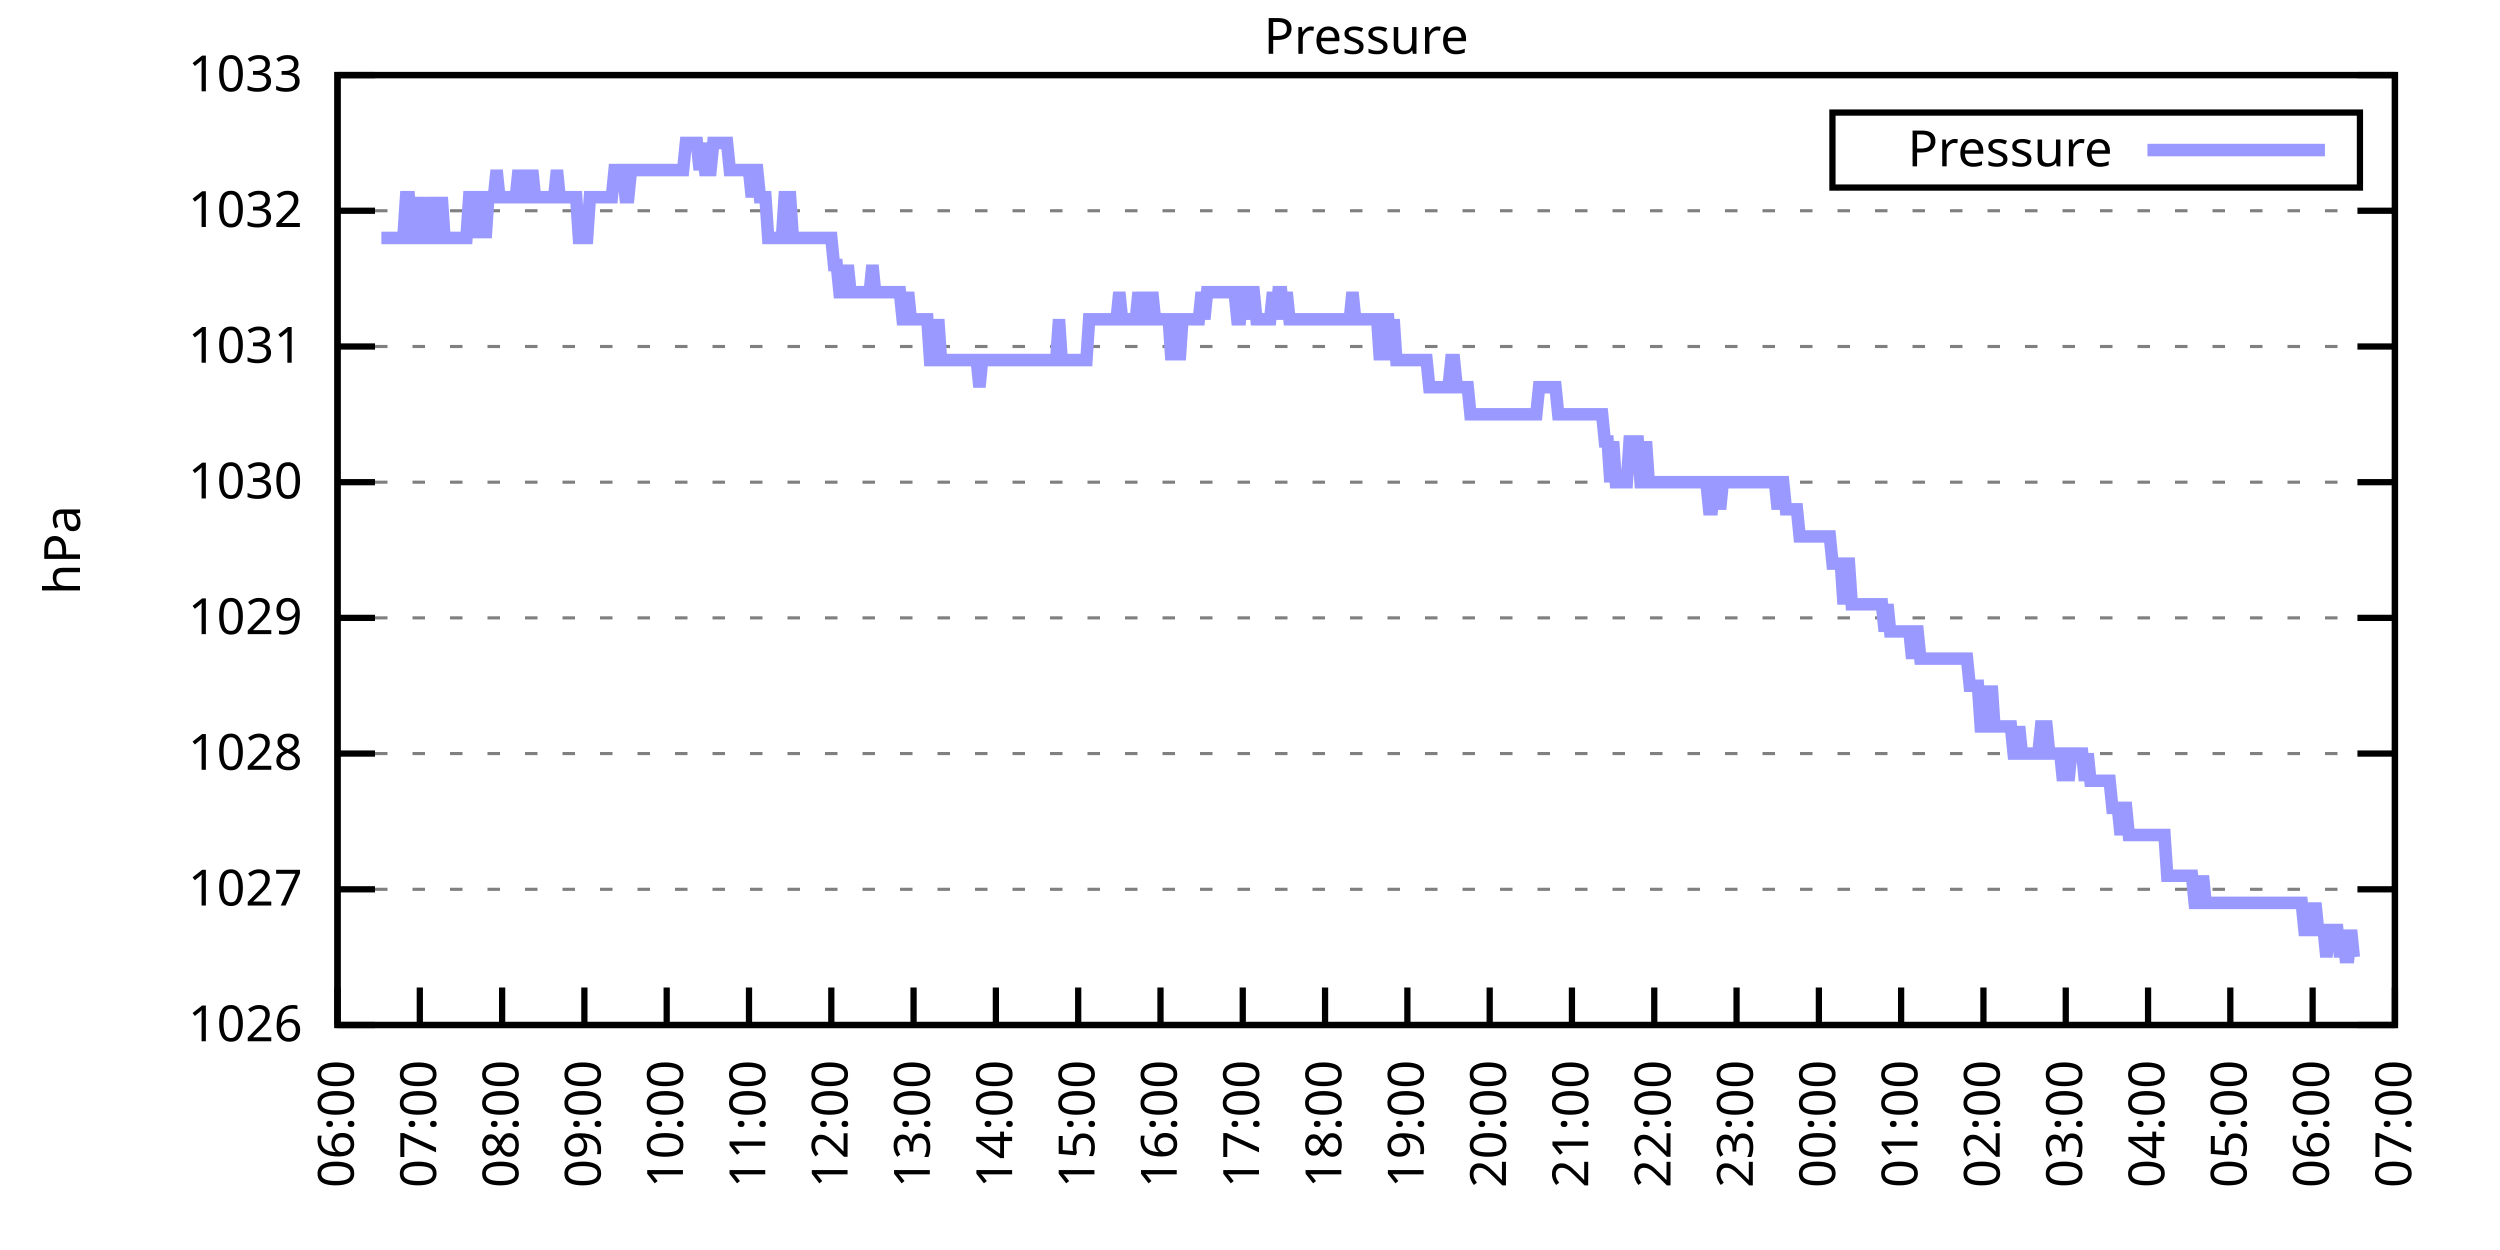
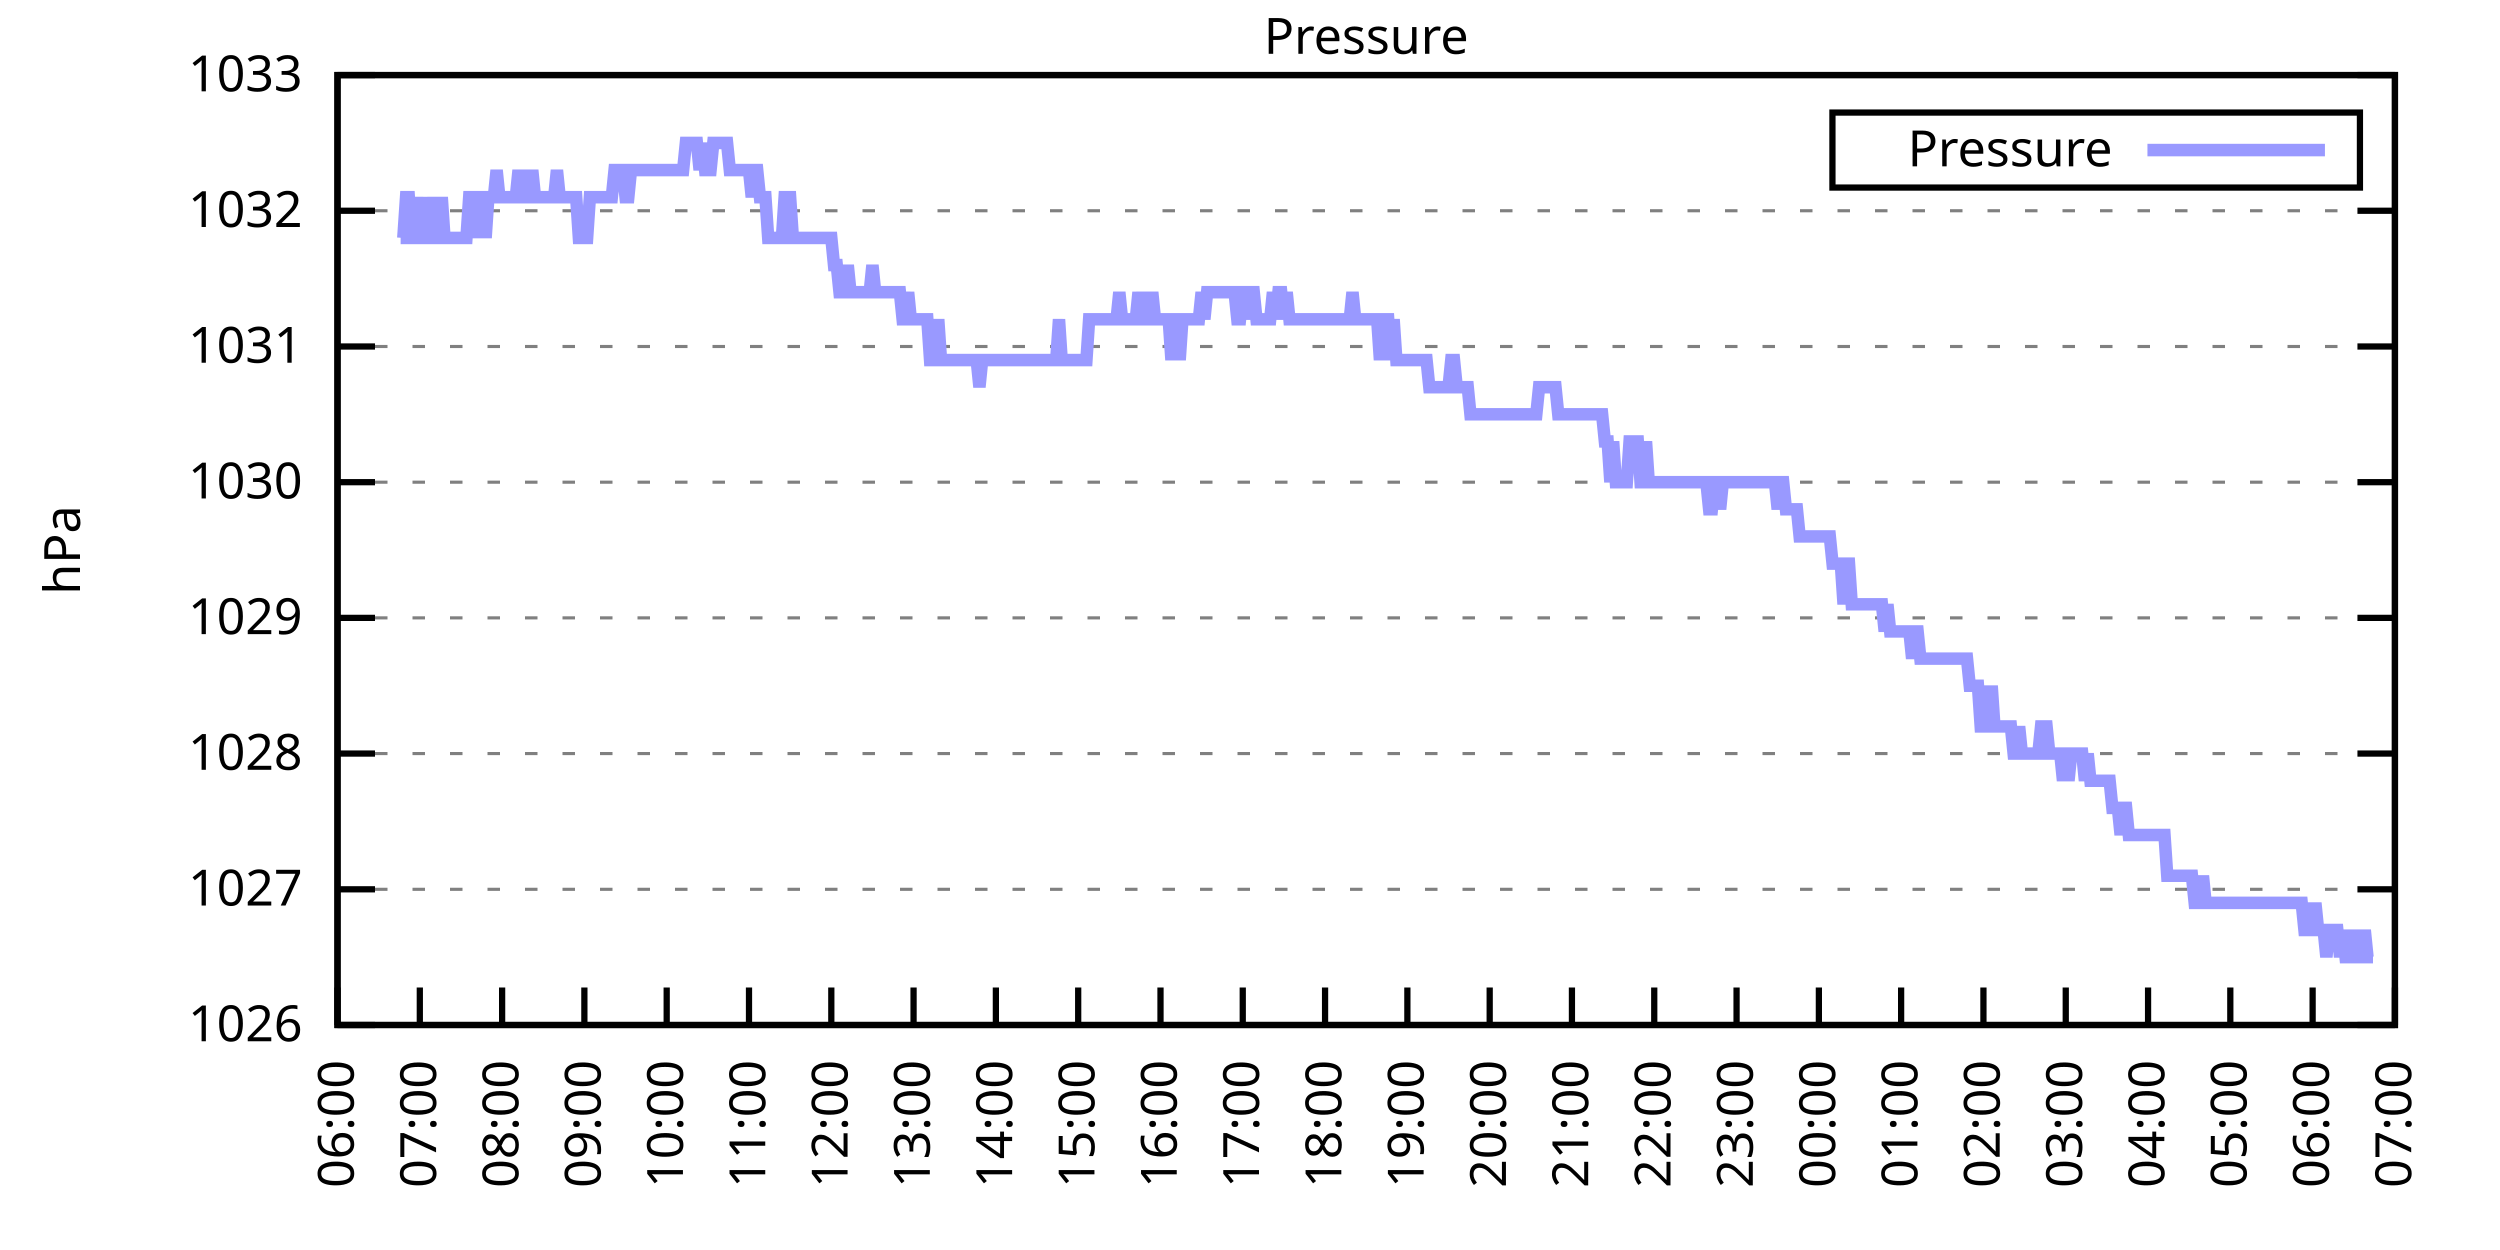
<svg xmlns="http://www.w3.org/2000/svg" xmlns:xlink="http://www.w3.org/1999/xlink" width="400" height="200" viewBox="0 0 400 200">
  <g id="gnuplot_canvas">
    <rect x="0" y="0" width="400" height="200" fill="none" />
    <defs>
      <circle id="gpDot" r="0.5" stroke-width="0.5" stroke="currentColor" />
      <path id="gpPt0" stroke-width="0.333" stroke="currentColor" d="M-1,0 h2 M0,-1 v2" />
      <path id="gpPt1" stroke-width="0.333" stroke="currentColor" d="M-1,-1 L1,1 M1,-1 L-1,1" />
      <path id="gpPt2" stroke-width="0.333" stroke="currentColor" d="M-1,0 L1,0 M0,-1 L0,1 M-1,-1 L1,1 M-1,1 L1,-1" />
      <rect id="gpPt3" stroke-width="0.333" stroke="currentColor" x="-1" y="-1" width="2" height="2" />
      <rect id="gpPt4" stroke-width="0.333" stroke="currentColor" fill="currentColor" x="-1" y="-1" width="2" height="2" />
      <circle id="gpPt5" stroke-width="0.333" stroke="currentColor" cx="0" cy="0" r="1" />
      <use xlink:href="#gpPt5" id="gpPt6" fill="currentColor" stroke="none" />
      <path id="gpPt7" stroke-width="0.333" stroke="currentColor" d="M0,-1.33 L-1.33,0.67 L1.33,0.67 z" />
      <use xlink:href="#gpPt7" id="gpPt8" fill="currentColor" stroke="none" />
      <use xlink:href="#gpPt7" id="gpPt9" stroke="currentColor" transform="rotate(180)" />
      <use xlink:href="#gpPt9" id="gpPt10" fill="currentColor" stroke="none" />
      <use xlink:href="#gpPt3" id="gpPt11" stroke="currentColor" transform="rotate(45)" />
      <use xlink:href="#gpPt11" id="gpPt12" fill="currentColor" stroke="none" />
      <path id="gpPt13" stroke-width="0.333" stroke="currentColor" d="M0,1.330 L1.265,0.411 L0.782,-1.067 L-0.782,-1.076 L-1.265,0.411 z" />
      <use xlink:href="#gpPt13" id="gpPt14" fill="currentColor" stroke="none" />
      <filter id="textbox" filterUnits="objectBoundingBox" x="0" y="0" height="1" width="1">
        <feFlood flood-color="white" flood-opacity="1" result="bgnd" />
        <feComposite in="SourceGraphic" in2="bgnd" operator="atop" />
      </filter>
      <filter id="greybox" filterUnits="objectBoundingBox" x="0" y="0" height="1" width="1">
        <feFlood flood-color="lightgrey" flood-opacity="1" result="grey" />
        <feComposite in="SourceGraphic" in2="grey" operator="atop" />
      </filter>
    </defs>
    <g fill="none" color="white" stroke="currentColor" stroke-width="1.00" stroke-linecap="butt" stroke-linejoin="miter">
</g>
    <g fill="none" color="black" stroke="currentColor" stroke-width="1.00" stroke-linecap="butt" stroke-linejoin="miter">
      <g stroke="none" shape-rendering="crispEdges">
        <polygon fill="rgb(255, 255, 255)" points="54.00,164.00 383.18,164.00 383.18,12.02 54.00,12.02 " />
      </g>
    </g>
    <g fill="none" color="black" stroke="currentColor" stroke-width="1.00" stroke-linecap="butt" stroke-linejoin="miter">
</g>
    <g fill="none" color="black" stroke="black" stroke-width="0.50" stroke-linecap="butt" stroke-linejoin="miter">
</g>
    <g fill="none" color="gray" stroke="currentColor" stroke-width="0.50" stroke-linecap="butt" stroke-linejoin="miter">
      <path stroke="gray" stroke-dasharray="2,4" class="gridline" d="M54.00,164.00 L383.19,164.00  " />
    </g>
    <g fill="none" color="gray" stroke="gray" stroke-width="1.00" stroke-linecap="butt" stroke-linejoin="miter">
</g>
    <g fill="none" color="black" stroke="currentColor" stroke-width="1.00" stroke-linecap="butt" stroke-linejoin="miter">
      <path stroke="black" d="M54.00,164.00 L60.00,164.00 M383.19,164.00 L377.19,164.00  " />
      <g transform="translate(48.40,166.60)" stroke="none" fill="black" font-family="Sans" font-size="8.00" text-anchor="end">
        <text>
          <tspan font-family="Sans"> 1026</tspan>
        </text>
      </g>
    </g>
    <g fill="none" color="black" stroke="currentColor" stroke-width="1.00" stroke-linecap="butt" stroke-linejoin="miter">
</g>
    <g fill="none" color="black" stroke="black" stroke-width="0.50" stroke-linecap="butt" stroke-linejoin="miter">
</g>
    <g fill="none" color="gray" stroke="currentColor" stroke-width="0.50" stroke-linecap="butt" stroke-linejoin="miter">
      <path stroke="gray" stroke-dasharray="2,4" class="gridline" d="M54.00,142.29 L383.19,142.29  " />
    </g>
    <g fill="none" color="gray" stroke="gray" stroke-width="1.00" stroke-linecap="butt" stroke-linejoin="miter">
</g>
    <g fill="none" color="black" stroke="currentColor" stroke-width="1.00" stroke-linecap="butt" stroke-linejoin="miter">
      <path stroke="black" d="M54.00,142.29 L60.00,142.29 M383.19,142.29 L377.19,142.29  " />
      <g transform="translate(48.40,144.89)" stroke="none" fill="black" font-family="Sans" font-size="8.00" text-anchor="end">
        <text>
          <tspan font-family="Sans"> 1027</tspan>
        </text>
      </g>
    </g>
    <g fill="none" color="black" stroke="currentColor" stroke-width="1.00" stroke-linecap="butt" stroke-linejoin="miter">
</g>
    <g fill="none" color="black" stroke="black" stroke-width="0.50" stroke-linecap="butt" stroke-linejoin="miter">
</g>
    <g fill="none" color="gray" stroke="currentColor" stroke-width="0.50" stroke-linecap="butt" stroke-linejoin="miter">
      <path stroke="gray" stroke-dasharray="2,4" class="gridline" d="M54.00,120.57 L383.19,120.57  " />
    </g>
    <g fill="none" color="gray" stroke="gray" stroke-width="1.00" stroke-linecap="butt" stroke-linejoin="miter">
</g>
    <g fill="none" color="black" stroke="currentColor" stroke-width="1.00" stroke-linecap="butt" stroke-linejoin="miter">
      <path stroke="black" d="M54.00,120.57 L60.00,120.57 M383.19,120.57 L377.19,120.57  " />
      <g transform="translate(48.40,123.17)" stroke="none" fill="black" font-family="Sans" font-size="8.00" text-anchor="end">
        <text>
          <tspan font-family="Sans"> 1028</tspan>
        </text>
      </g>
    </g>
    <g fill="none" color="black" stroke="currentColor" stroke-width="1.00" stroke-linecap="butt" stroke-linejoin="miter">
</g>
    <g fill="none" color="black" stroke="black" stroke-width="0.50" stroke-linecap="butt" stroke-linejoin="miter">
</g>
    <g fill="none" color="gray" stroke="currentColor" stroke-width="0.50" stroke-linecap="butt" stroke-linejoin="miter">
      <path stroke="gray" stroke-dasharray="2,4" class="gridline" d="M54.00,98.86 L383.19,98.86  " />
    </g>
    <g fill="none" color="gray" stroke="gray" stroke-width="1.00" stroke-linecap="butt" stroke-linejoin="miter">
</g>
    <g fill="none" color="black" stroke="currentColor" stroke-width="1.00" stroke-linecap="butt" stroke-linejoin="miter">
      <path stroke="black" d="M54.00,98.86 L60.00,98.86 M383.19,98.86 L377.19,98.86  " />
      <g transform="translate(48.40,101.46)" stroke="none" fill="black" font-family="Sans" font-size="8.00" text-anchor="end">
        <text>
          <tspan font-family="Sans"> 1029</tspan>
        </text>
      </g>
    </g>
    <g fill="none" color="black" stroke="currentColor" stroke-width="1.00" stroke-linecap="butt" stroke-linejoin="miter">
</g>
    <g fill="none" color="black" stroke="black" stroke-width="0.50" stroke-linecap="butt" stroke-linejoin="miter">
</g>
    <g fill="none" color="gray" stroke="currentColor" stroke-width="0.50" stroke-linecap="butt" stroke-linejoin="miter">
      <path stroke="gray" stroke-dasharray="2,4" class="gridline" d="M54.00,77.15 L383.19,77.15  " />
    </g>
    <g fill="none" color="gray" stroke="gray" stroke-width="1.00" stroke-linecap="butt" stroke-linejoin="miter">
</g>
    <g fill="none" color="black" stroke="currentColor" stroke-width="1.00" stroke-linecap="butt" stroke-linejoin="miter">
      <path stroke="black" d="M54.00,77.15 L60.00,77.15 M383.19,77.15 L377.19,77.15  " />
      <g transform="translate(48.40,79.75)" stroke="none" fill="black" font-family="Sans" font-size="8.00" text-anchor="end">
        <text>
          <tspan font-family="Sans"> 1030</tspan>
        </text>
      </g>
    </g>
    <g fill="none" color="black" stroke="currentColor" stroke-width="1.00" stroke-linecap="butt" stroke-linejoin="miter">
</g>
    <g fill="none" color="black" stroke="black" stroke-width="0.50" stroke-linecap="butt" stroke-linejoin="miter">
</g>
    <g fill="none" color="gray" stroke="currentColor" stroke-width="0.50" stroke-linecap="butt" stroke-linejoin="miter">
      <path stroke="gray" stroke-dasharray="2,4" class="gridline" d="M54.00,55.44 L383.19,55.44  " />
    </g>
    <g fill="none" color="gray" stroke="gray" stroke-width="1.00" stroke-linecap="butt" stroke-linejoin="miter">
</g>
    <g fill="none" color="black" stroke="currentColor" stroke-width="1.00" stroke-linecap="butt" stroke-linejoin="miter">
      <path stroke="black" d="M54.00,55.44 L60.00,55.44 M383.19,55.44 L377.19,55.44  " />
      <g transform="translate(48.40,58.04)" stroke="none" fill="black" font-family="Sans" font-size="8.00" text-anchor="end">
        <text>
          <tspan font-family="Sans"> 1031</tspan>
        </text>
      </g>
    </g>
    <g fill="none" color="black" stroke="currentColor" stroke-width="1.00" stroke-linecap="butt" stroke-linejoin="miter">
</g>
    <g fill="none" color="black" stroke="black" stroke-width="0.50" stroke-linecap="butt" stroke-linejoin="miter">
</g>
    <g fill="none" color="gray" stroke="currentColor" stroke-width="0.50" stroke-linecap="butt" stroke-linejoin="miter">
      <path stroke="gray" stroke-dasharray="2,4" class="gridline" d="M54.00,33.72 L383.19,33.72  " />
    </g>
    <g fill="none" color="gray" stroke="gray" stroke-width="1.00" stroke-linecap="butt" stroke-linejoin="miter">
</g>
    <g fill="none" color="black" stroke="currentColor" stroke-width="1.00" stroke-linecap="butt" stroke-linejoin="miter">
      <path stroke="black" d="M54.00,33.72 L60.00,33.72 M383.19,33.72 L377.19,33.72  " />
      <g transform="translate(48.40,36.32)" stroke="none" fill="black" font-family="Sans" font-size="8.00" text-anchor="end">
        <text>
          <tspan font-family="Sans"> 1032</tspan>
        </text>
      </g>
    </g>
    <g fill="none" color="black" stroke="currentColor" stroke-width="1.00" stroke-linecap="butt" stroke-linejoin="miter">
</g>
    <g fill="none" color="black" stroke="black" stroke-width="0.50" stroke-linecap="butt" stroke-linejoin="miter">
</g>
    <g fill="none" color="gray" stroke="currentColor" stroke-width="0.50" stroke-linecap="butt" stroke-linejoin="miter">
      <path stroke="gray" stroke-dasharray="2,4" class="gridline" d="M54.00,12.01 L383.19,12.01  " />
    </g>
    <g fill="none" color="gray" stroke="gray" stroke-width="1.00" stroke-linecap="butt" stroke-linejoin="miter">
</g>
    <g fill="none" color="black" stroke="currentColor" stroke-width="1.00" stroke-linecap="butt" stroke-linejoin="miter">
      <path stroke="black" d="M54.00,12.01 L60.00,12.01 M383.19,12.01 L377.19,12.01  " />
      <g transform="translate(48.40,14.61)" stroke="none" fill="black" font-family="Sans" font-size="8.00" text-anchor="end">
        <text>
          <tspan font-family="Sans"> 1033</tspan>
        </text>
      </g>
    </g>
    <g fill="none" color="black" stroke="currentColor" stroke-width="1.00" stroke-linecap="butt" stroke-linejoin="miter">
      <path stroke="black" d="M54.00,164.00 L54.00,158.00  " />
      <g transform="translate(56.60,169.60) rotate(270.00)" stroke="none" fill="black" font-family="Sans" font-size="8.00" text-anchor="end">
        <text>
          <tspan font-family="Sans">06:00</tspan>
        </text>
      </g>
    </g>
    <g fill="none" color="black" stroke="currentColor" stroke-width="1.00" stroke-linecap="butt" stroke-linejoin="miter">
      <path stroke="black" d="M67.17,164.00 L67.17,158.00  " />
      <g transform="translate(69.77,169.60) rotate(270.00)" stroke="none" fill="black" font-family="Sans" font-size="8.00" text-anchor="end">
        <text>
          <tspan font-family="Sans">07:00</tspan>
        </text>
      </g>
    </g>
    <g fill="none" color="black" stroke="currentColor" stroke-width="1.00" stroke-linecap="butt" stroke-linejoin="miter">
      <path stroke="black" d="M80.34,164.00 L80.34,158.00  " />
      <g transform="translate(82.94,169.60) rotate(270.00)" stroke="none" fill="black" font-family="Sans" font-size="8.00" text-anchor="end">
        <text>
          <tspan font-family="Sans">08:00</tspan>
        </text>
      </g>
    </g>
    <g fill="none" color="black" stroke="currentColor" stroke-width="1.00" stroke-linecap="butt" stroke-linejoin="miter">
      <path stroke="black" d="M93.50,164.00 L93.50,158.00  " />
      <g transform="translate(96.10,169.60) rotate(270.00)" stroke="none" fill="black" font-family="Sans" font-size="8.00" text-anchor="end">
        <text>
          <tspan font-family="Sans">09:00</tspan>
        </text>
      </g>
    </g>
    <g fill="none" color="black" stroke="currentColor" stroke-width="1.00" stroke-linecap="butt" stroke-linejoin="miter">
      <path stroke="black" d="M106.67,164.00 L106.67,158.00  " />
      <g transform="translate(109.27,169.60) rotate(270.00)" stroke="none" fill="black" font-family="Sans" font-size="8.00" text-anchor="end">
        <text>
          <tspan font-family="Sans">10:00</tspan>
        </text>
      </g>
    </g>
    <g fill="none" color="black" stroke="currentColor" stroke-width="1.00" stroke-linecap="butt" stroke-linejoin="miter">
      <path stroke="black" d="M119.84,164.00 L119.84,158.00  " />
      <g transform="translate(122.44,169.60) rotate(270.00)" stroke="none" fill="black" font-family="Sans" font-size="8.00" text-anchor="end">
        <text>
          <tspan font-family="Sans">11:00</tspan>
        </text>
      </g>
    </g>
    <g fill="none" color="black" stroke="currentColor" stroke-width="1.00" stroke-linecap="butt" stroke-linejoin="miter">
      <path stroke="black" d="M133.01,164.00 L133.01,158.00  " />
      <g transform="translate(135.61,169.60) rotate(270.00)" stroke="none" fill="black" font-family="Sans" font-size="8.00" text-anchor="end">
        <text>
          <tspan font-family="Sans">12:00</tspan>
        </text>
      </g>
    </g>
    <g fill="none" color="black" stroke="currentColor" stroke-width="1.00" stroke-linecap="butt" stroke-linejoin="miter">
      <path stroke="black" d="M146.17,164.00 L146.17,158.00  " />
      <g transform="translate(148.77,169.60) rotate(270.00)" stroke="none" fill="black" font-family="Sans" font-size="8.00" text-anchor="end">
        <text>
          <tspan font-family="Sans">13:00</tspan>
        </text>
      </g>
    </g>
    <g fill="none" color="black" stroke="currentColor" stroke-width="1.00" stroke-linecap="butt" stroke-linejoin="miter">
      <path stroke="black" d="M159.34,164.00 L159.34,158.00  " />
      <g transform="translate(161.94,169.60) rotate(270.00)" stroke="none" fill="black" font-family="Sans" font-size="8.00" text-anchor="end">
        <text>
          <tspan font-family="Sans">14:00</tspan>
        </text>
      </g>
    </g>
    <g fill="none" color="black" stroke="currentColor" stroke-width="1.00" stroke-linecap="butt" stroke-linejoin="miter">
      <path stroke="black" d="M172.51,164.00 L172.51,158.00  " />
      <g transform="translate(175.11,169.60) rotate(270.00)" stroke="none" fill="black" font-family="Sans" font-size="8.00" text-anchor="end">
        <text>
          <tspan font-family="Sans">15:00</tspan>
        </text>
      </g>
    </g>
    <g fill="none" color="black" stroke="currentColor" stroke-width="1.00" stroke-linecap="butt" stroke-linejoin="miter">
      <path stroke="black" d="M185.68,164.00 L185.68,158.00  " />
      <g transform="translate(188.28,169.60) rotate(270.00)" stroke="none" fill="black" font-family="Sans" font-size="8.00" text-anchor="end">
        <text>
          <tspan font-family="Sans">16:00</tspan>
        </text>
      </g>
    </g>
    <g fill="none" color="black" stroke="currentColor" stroke-width="1.00" stroke-linecap="butt" stroke-linejoin="miter">
      <path stroke="black" d="M198.84,164.00 L198.84,158.00  " />
      <g transform="translate(201.44,169.60) rotate(270.00)" stroke="none" fill="black" font-family="Sans" font-size="8.00" text-anchor="end">
        <text>
          <tspan font-family="Sans">17:00</tspan>
        </text>
      </g>
    </g>
    <g fill="none" color="black" stroke="currentColor" stroke-width="1.00" stroke-linecap="butt" stroke-linejoin="miter">
      <path stroke="black" d="M212.01,164.00 L212.01,158.00  " />
      <g transform="translate(214.61,169.60) rotate(270.00)" stroke="none" fill="black" font-family="Sans" font-size="8.00" text-anchor="end">
        <text>
          <tspan font-family="Sans">18:00</tspan>
        </text>
      </g>
    </g>
    <g fill="none" color="black" stroke="currentColor" stroke-width="1.00" stroke-linecap="butt" stroke-linejoin="miter">
      <path stroke="black" d="M225.18,164.00 L225.18,158.00  " />
      <g transform="translate(227.78,169.60) rotate(270.00)" stroke="none" fill="black" font-family="Sans" font-size="8.00" text-anchor="end">
        <text>
          <tspan font-family="Sans">19:00</tspan>
        </text>
      </g>
    </g>
    <g fill="none" color="black" stroke="currentColor" stroke-width="1.00" stroke-linecap="butt" stroke-linejoin="miter">
      <path stroke="black" d="M238.35,164.00 L238.35,158.00  " />
      <g transform="translate(240.95,169.60) rotate(270.00)" stroke="none" fill="black" font-family="Sans" font-size="8.00" text-anchor="end">
        <text>
          <tspan font-family="Sans">20:00</tspan>
        </text>
      </g>
    </g>
    <g fill="none" color="black" stroke="currentColor" stroke-width="1.00" stroke-linecap="butt" stroke-linejoin="miter">
      <path stroke="black" d="M251.51,164.00 L251.51,158.00  " />
      <g transform="translate(254.11,169.60) rotate(270.00)" stroke="none" fill="black" font-family="Sans" font-size="8.00" text-anchor="end">
        <text>
          <tspan font-family="Sans">21:00</tspan>
        </text>
      </g>
    </g>
    <g fill="none" color="black" stroke="currentColor" stroke-width="1.00" stroke-linecap="butt" stroke-linejoin="miter">
      <path stroke="black" d="M264.68,164.00 L264.68,158.00  " />
      <g transform="translate(267.28,169.60) rotate(270.00)" stroke="none" fill="black" font-family="Sans" font-size="8.00" text-anchor="end">
        <text>
          <tspan font-family="Sans">22:00</tspan>
        </text>
      </g>
    </g>
    <g fill="none" color="black" stroke="currentColor" stroke-width="1.00" stroke-linecap="butt" stroke-linejoin="miter">
      <path stroke="black" d="M277.85,164.00 L277.85,158.00  " />
      <g transform="translate(280.45,169.60) rotate(270.00)" stroke="none" fill="black" font-family="Sans" font-size="8.00" text-anchor="end">
        <text>
          <tspan font-family="Sans">23:00</tspan>
        </text>
      </g>
    </g>
    <g fill="none" color="black" stroke="currentColor" stroke-width="1.00" stroke-linecap="butt" stroke-linejoin="miter">
      <path stroke="black" d="M291.02,164.00 L291.02,158.00  " />
      <g transform="translate(293.62,169.60) rotate(270.00)" stroke="none" fill="black" font-family="Sans" font-size="8.00" text-anchor="end">
        <text>
          <tspan font-family="Sans">00:00</tspan>
        </text>
      </g>
    </g>
    <g fill="none" color="black" stroke="currentColor" stroke-width="1.00" stroke-linecap="butt" stroke-linejoin="miter">
      <path stroke="black" d="M304.18,164.00 L304.18,158.00  " />
      <g transform="translate(306.78,169.60) rotate(270.00)" stroke="none" fill="black" font-family="Sans" font-size="8.00" text-anchor="end">
        <text>
          <tspan font-family="Sans">01:00</tspan>
        </text>
      </g>
    </g>
    <g fill="none" color="black" stroke="currentColor" stroke-width="1.00" stroke-linecap="butt" stroke-linejoin="miter">
      <path stroke="black" d="M317.35,164.00 L317.35,158.00  " />
      <g transform="translate(319.95,169.60) rotate(270.00)" stroke="none" fill="black" font-family="Sans" font-size="8.00" text-anchor="end">
        <text>
          <tspan font-family="Sans">02:00</tspan>
        </text>
      </g>
    </g>
    <g fill="none" color="black" stroke="currentColor" stroke-width="1.00" stroke-linecap="butt" stroke-linejoin="miter">
      <path stroke="black" d="M330.52,164.00 L330.52,158.00  " />
      <g transform="translate(333.12,169.60) rotate(270.00)" stroke="none" fill="black" font-family="Sans" font-size="8.00" text-anchor="end">
        <text>
          <tspan font-family="Sans">03:00</tspan>
        </text>
      </g>
    </g>
    <g fill="none" color="black" stroke="currentColor" stroke-width="1.00" stroke-linecap="butt" stroke-linejoin="miter">
      <path stroke="black" d="M343.69,164.00 L343.69,158.00  " />
      <g transform="translate(346.29,169.60) rotate(270.00)" stroke="none" fill="black" font-family="Sans" font-size="8.00" text-anchor="end">
        <text>
          <tspan font-family="Sans">04:00</tspan>
        </text>
      </g>
    </g>
    <g fill="none" color="black" stroke="currentColor" stroke-width="1.00" stroke-linecap="butt" stroke-linejoin="miter">
      <path stroke="black" d="M356.85,164.00 L356.85,158.00  " />
      <g transform="translate(359.45,169.60) rotate(270.00)" stroke="none" fill="black" font-family="Sans" font-size="8.00" text-anchor="end">
        <text>
          <tspan font-family="Sans">05:00</tspan>
        </text>
      </g>
    </g>
    <g fill="none" color="black" stroke="currentColor" stroke-width="1.00" stroke-linecap="butt" stroke-linejoin="miter">
      <path stroke="black" d="M370.02,164.00 L370.02,158.00  " />
      <g transform="translate(372.62,169.60) rotate(270.00)" stroke="none" fill="black" font-family="Sans" font-size="8.00" text-anchor="end">
        <text>
          <tspan font-family="Sans">06:00</tspan>
        </text>
      </g>
    </g>
    <g fill="none" color="black" stroke="currentColor" stroke-width="1.00" stroke-linecap="butt" stroke-linejoin="miter">
      <path stroke="black" d="M383.19,164.00 L383.19,158.00  " />
      <g transform="translate(385.79,169.60) rotate(270.00)" stroke="none" fill="black" font-family="Sans" font-size="8.00" text-anchor="end">
        <text>
          <tspan font-family="Sans">07:00</tspan>
        </text>
      </g>
    </g>
    <g fill="none" color="black" stroke="currentColor" stroke-width="1.00" stroke-linecap="butt" stroke-linejoin="miter">
</g>
    <g fill="none" color="black" stroke="currentColor" stroke-width="1.00" stroke-linecap="butt" stroke-linejoin="miter">
      <path stroke="black" d="M54.00,12.01 L54.00,164.00 L383.19,164.00 L383.19,12.01 L54.00,12.01 Z  " />
    </g>
    <g fill="none" color="black" stroke="currentColor" stroke-width="1.00" stroke-linecap="butt" stroke-linejoin="miter">
</g>
    <g fill="none" color="black" stroke="currentColor" stroke-width="1.00" stroke-linecap="butt" stroke-linejoin="miter">
      <path stroke="black" d="M293.19,30.01 L293.19,18.01 L377.59,18.01 L377.59,30.01 L293.19,30.01 Z  " />
    </g>
    <g id="Pressure_plot_1">
      <g fill="none" color="white" stroke="black" stroke-width="2.00" stroke-linecap="butt" stroke-linejoin="miter">
</g>
      <g fill="none" color="black" stroke="currentColor" stroke-width="2.00" stroke-linecap="butt" stroke-linejoin="miter">
        <g transform="translate(337.99,26.61)" stroke="none" fill="black" font-family="Sans" font-size="8.00" text-anchor="end">
          <text>
            <tspan font-family="Sans">Pressure</tspan>
          </text>
        </g>
      </g>
      <g fill="none" color="black" stroke="currentColor" stroke-width="2.00" stroke-linecap="butt" stroke-linejoin="miter">
-         <path stroke="rgb(153, 153, 255)" d="M343.59,24.01 L371.99,24.01 M61.02,38.07 L61.46,38.07 L61.90,38.07 L62.34,38.07 L62.78,38.07 L63.22,38.07   L63.66,38.07 L64.10,38.07 L64.53,38.07 L64.97,31.55 L65.41,31.55 L65.85,38.07 L66.29,38.07 L66.73,31.55   L67.17,38.07 L67.61,38.07 L68.05,38.07 L68.48,31.55 L68.92,38.07 L69.36,31.55 L69.80,38.07 L70.24,38.07   L70.68,31.55 L71.12,38.07 L71.56,38.07 L72.00,38.07 L72.43,38.07 L72.87,38.07 L73.31,38.07 L73.75,38.07   L74.19,38.07 L74.63,38.07 L75.07,31.55 L75.51,31.55 L75.95,31.55 L76.38,38.07 L76.82,31.55 L77.26,31.55   L77.70,38.07 L78.14,31.55 L78.58,31.55 L79.02,31.55 L79.46,27.21 L79.90,31.55 L80.34,31.55 L80.77,31.55   L81.21,31.55 L81.65,31.55 L82.09,31.55 L82.53,31.55 L82.97,27.21 L83.41,31.55 L83.85,31.55 L84.29,27.21   L84.72,31.55 L85.16,27.21 L85.60,31.55 L86.04,31.55 L86.48,31.55 L86.92,31.55 L87.36,31.55 L87.80,31.55   L88.24,31.55 L88.67,31.55 L89.11,27.21 L89.55,31.55 L89.99,31.55 L90.43,31.55 L90.87,31.55 L91.31,31.55   L91.75,31.55 L92.19,31.55 L92.62,38.07 L93.06,38.07 L93.50,38.07 L93.94,38.07 L94.38,31.55 L94.82,31.55   L95.26,31.55 L95.70,31.55 L96.14,31.55 L96.58,31.55 L97.01,31.55 L97.45,31.55 L97.89,31.55 L98.33,27.21   L98.77,27.21 L99.21,27.21 L99.65,27.21 L100.09,31.55 L100.53,31.55 L100.96,27.21 L101.40,27.21 L101.84,27.21   L102.28,27.21 L102.72,27.21 L103.16,27.21 L103.60,27.21 L104.04,27.21 L104.48,27.21 L104.91,27.21 L105.35,27.21   L105.79,27.21 L106.23,27.21 L106.67,27.21 L107.11,27.21 L107.55,27.21 L107.99,27.21 L108.43,27.21 L108.87,27.21   L109.30,27.21 L109.74,22.87 L110.18,22.87 L110.62,22.87 L111.06,22.87 L111.50,22.87 L111.94,27.21 L112.38,22.87   L112.82,27.21 L113.25,27.21 L113.69,27.21 L114.13,22.87 L114.57,22.87 L115.01,22.87 L115.45,22.87 L115.89,22.87   L116.33,22.87 L116.77,27.21 L117.20,27.21 L117.64,27.21 L118.08,27.21 L118.52,27.21 L118.96,27.21 L119.40,27.21   L119.84,27.21 L120.28,31.55 L120.72,27.21 L121.15,27.21 L121.59,31.55 L122.03,31.55 L122.47,31.55 L122.91,38.07   L123.35,38.07 L123.79,38.07 L124.23,38.07 L124.67,38.07 L125.11,38.07 L125.54,31.55 L125.98,31.55 L126.42,31.55   L126.86,38.07 L127.30,38.07 L127.74,38.07 L128.18,38.07 L128.62,38.07 L129.06,38.07 L129.49,38.07 L129.93,38.07   L130.37,38.07 L130.81,38.07 L131.25,38.07 L131.69,38.07 L132.13,38.07 L132.57,38.07 L133.01,38.07 L133.44,42.41   L133.88,42.41 L134.32,46.75 L134.76,46.75 L135.20,46.75 L135.64,42.41 L136.08,46.75 L136.52,46.75 L136.96,46.75   L137.39,46.75 L137.83,46.75 L138.27,46.75 L138.71,46.75 L139.15,46.75 L139.59,42.41 L140.03,46.75 L140.47,46.75   L140.91,46.75 L141.35,46.75 L141.78,46.75 L142.22,46.75 L142.66,46.75 L143.10,46.75 L143.54,46.75 L143.98,46.75   L144.42,51.09 L144.86,51.09 L145.30,46.75 L145.73,51.09 L146.17,51.09 L146.61,51.09 L147.05,51.09 L147.49,51.09   L147.93,51.09 L148.37,51.09 L148.81,57.61 L149.25,57.61 L149.68,57.61 L150.12,51.09 L150.56,57.61 L151.00,57.61   L151.44,57.61 L151.88,57.61 L152.32,57.61 L152.76,57.61 L153.20,57.61 L153.63,57.61 L154.07,57.61 L154.51,57.61   L154.95,57.61 L155.39,57.61 L155.83,57.61 L156.27,57.61 L156.71,61.95 L157.15,57.61 L157.59,57.61 L158.02,57.61   L158.46,57.61 L158.90,57.61 L159.34,57.61 L159.78,57.61 L160.22,57.61 L160.66,57.61 L161.10,57.61 L161.54,57.61   L161.97,57.61 L162.41,57.61 L162.85,57.61 L163.29,57.61 L163.73,57.61 L164.17,57.61 L164.61,57.61 L165.05,57.61   L165.49,57.61 L165.92,57.61 L166.36,57.61 L166.80,57.61 L167.24,57.61 L167.68,57.61 L168.12,57.61 L168.56,57.61   L169.00,57.61 L169.44,51.09 L169.87,57.61 L170.31,57.61 L170.75,57.61 L171.19,57.61 L171.63,57.61 L172.07,57.61   L172.51,57.61 L172.95,57.61 L173.39,57.61 L173.83,57.61 L174.26,51.09 L174.70,51.09 L175.14,51.09 L175.58,51.09   L176.02,51.09 L176.46,51.09 L176.90,51.09 L177.34,51.09 L177.78,51.09 L178.21,51.09 L178.65,51.09 L179.09,46.75   L179.53,51.09 L179.97,51.09 L180.41,51.09 L180.85,51.09 L181.29,51.09 L181.73,51.09 L182.16,46.75 L182.60,51.09   L183.04,51.09 L183.48,46.75 L183.92,51.09 L184.36,46.75 L184.80,51.09 L185.24,51.09 L185.68,51.09 L186.11,51.09   L186.55,51.09 L186.99,51.09 L187.43,57.61 L187.87,51.09 L188.31,51.09 L188.75,57.61 L189.19,51.09 L189.63,51.09   L190.07,51.09 L190.50,51.09 L190.94,51.09 L191.38,51.09 L191.82,51.09 L192.26,46.75 L192.70,51.09 L193.14,46.75   L193.58,46.75 L194.02,46.75 L194.45,46.75 L194.89,46.75 L195.33,46.75 L195.77,46.75 L196.21,46.75 L196.65,46.75   L197.09,46.75 L197.53,46.75 L197.97,51.09 L198.40,51.09 L198.84,46.75 L199.28,46.75 L199.72,51.09 L200.16,46.75   L200.60,46.75 L201.04,51.09 L201.48,51.09 L201.92,51.09 L202.35,51.09 L202.79,51.09 L203.23,51.09 L203.67,46.75   L204.11,51.09 L204.55,46.75 L204.99,46.75 L205.43,51.09 L205.87,46.75 L206.31,51.09 L206.74,51.09 L207.18,51.09   L207.62,51.09 L208.06,51.09 L208.50,51.09 L208.94,51.09 L209.38,51.09 L209.82,51.09 L210.26,51.09 L210.69,51.09   L211.13,51.09 L211.57,51.09 L212.01,51.09 L212.45,51.09 L212.89,51.09 L213.33,51.09 L213.77,51.09 L214.21,51.09   L214.64,51.09 L215.08,51.09 L215.52,51.09 L215.96,51.09 L216.40,46.75 L216.84,51.09 L217.28,51.09 L217.72,51.09   L218.16,51.09 L218.60,51.09 L219.03,51.09 L219.47,51.09 L219.91,51.09 L220.35,51.09 L220.79,57.61 L221.23,51.09   L221.67,51.09 L222.11,51.09 L222.55,57.61 L222.98,51.09 L223.42,57.61 L223.86,57.61 L224.30,57.61 L224.74,57.61   L225.18,57.61 L225.62,57.61 L226.06,57.61 L226.50,57.61 L226.93,57.61 L227.37,57.61 L227.81,57.61 L228.25,57.61   L228.69,61.95 L229.13,61.95 L229.57,61.95 L230.01,61.95 L230.45,61.95 L230.88,61.95 L231.32,61.95 L231.76,61.95   L232.20,57.61 L232.64,57.61 L233.08,61.95 L233.52,61.95 L233.96,61.95 L234.40,61.95 L234.84,61.95 L235.27,66.29   L235.71,66.29 L236.15,66.29 L236.59,66.29 L237.03,66.29 L237.47,66.29 L237.91,66.29 L238.35,66.29 L238.79,66.29   L239.22,66.29 L239.66,66.29 L240.10,66.29 L240.54,66.29 L240.98,66.29 L241.42,66.29 L241.86,66.29 L242.30,66.29   L242.74,66.29 L243.17,66.29 L243.61,66.29 L244.05,66.29 L244.49,66.29 L244.93,66.29 L245.37,66.29 L245.81,66.29   L246.25,61.95 L246.69,61.95 L247.12,61.95 L247.56,61.95 L248.00,61.95 L248.44,61.95 L248.88,61.95 L249.32,66.29   L249.76,66.29 L250.20,66.29 L250.64,66.29 L251.08,66.29 L251.51,66.29 L251.95,66.29 L252.39,66.29 L252.83,66.29   L253.27,66.29 L253.71,66.29 L254.15,66.29 L254.59,66.29 L255.03,66.29 L255.46,66.29 L255.90,66.29 L256.34,66.29   L256.78,70.63 L257.22,70.63 L257.66,77.15 L258.10,70.63 L258.54,77.15 L258.98,77.15 L259.41,77.15 L259.85,77.15   L260.29,77.15 L260.73,70.63 L261.17,70.63 L261.61,70.63 L262.05,70.63 L262.49,77.15 L262.93,77.15 L263.36,70.63   L263.80,77.15 L264.24,77.15 L264.68,77.15 L265.12,77.15 L265.56,77.15 L266.00,77.15 L266.44,77.15 L266.88,77.15   L267.32,77.15 L267.75,77.15 L268.19,77.15 L268.63,77.15 L269.07,77.15 L269.51,77.15 L269.95,77.15 L270.39,77.15   L270.83,77.15 L271.27,77.15 L271.70,77.15 L272.14,77.15 L272.58,77.15 L273.02,77.15 L273.46,81.49 L273.90,81.49   L274.34,77.15 L274.78,77.15 L275.22,81.49 L275.65,77.15 L276.09,77.15 L276.53,77.15 L276.97,77.15 L277.41,77.15   L277.85,77.15 L278.29,77.15 L278.73,77.15 L279.17,77.15 L279.60,77.15 L280.04,77.15 L280.48,77.15 L280.92,77.15   L281.36,77.15 L281.80,77.15 L282.24,77.15 L282.68,77.15 L283.12,77.15 L283.56,77.15 L283.99,77.15 L284.43,81.49   L284.87,77.15 L285.31,77.15 L285.75,81.49 L286.19,81.49 L286.63,81.49 L287.07,81.49 L287.51,81.49 L287.94,85.83   L288.38,85.83 L288.82,85.83 L289.26,85.83 L289.70,85.83 L290.14,85.83 L290.58,85.83 L291.02,85.83 L291.46,85.83   L291.89,85.83 L292.33,85.83 L292.77,85.83 L293.21,90.18 L293.65,90.18 L294.09,90.18 L294.53,90.18 L294.97,96.69   L295.41,90.18 L295.84,90.18 L296.28,96.69 L296.72,96.69 L297.16,96.69 L297.60,96.69 L298.04,96.69 L298.48,96.69   L298.92,96.69 L299.36,96.69 L299.80,96.69 L300.23,96.69 L300.67,96.69 L301.11,96.69 L301.55,101.03 L301.99,96.69   L302.43,101.03 L302.87,101.03 L303.31,101.03 L303.75,101.03 L304.18,101.03 L304.62,101.03 L305.06,101.03 L305.50,101.03   L305.94,105.38 L306.38,101.03 L306.82,101.03 L307.26,105.38 L307.70,105.38 L308.13,105.38 L308.57,105.38 L309.01,105.38   L309.45,105.38 L309.89,105.38 L310.33,105.38 L310.77,105.38 L311.21,105.38 L311.65,105.38 L312.08,105.38 L312.52,105.38   L312.96,105.38 L313.40,105.38 L313.84,105.38 L314.28,105.38 L314.72,105.38 L315.16,109.72 L315.60,109.72 L316.04,109.72   L316.47,109.72 L316.91,116.23 L317.35,116.23 L317.79,109.72 L318.23,116.23 L318.67,109.72 L319.11,116.23 L319.55,116.23   L319.99,116.23 L320.42,116.23 L320.86,116.23 L321.30,116.23 L321.74,116.23 L322.18,120.57 L322.62,120.57 L323.06,116.23   L323.50,120.57 L323.94,120.57 L324.37,120.57 L324.81,120.57 L325.25,120.57 L325.69,120.57 L326.13,120.57 L326.57,116.23   L327.01,116.23 L327.45,116.23 L327.89,120.57 L328.33,120.57 L328.76,120.57 L329.20,120.57 L329.64,120.57 L330.08,124.92   L330.52,120.57 L330.96,124.92 L331.40,120.57 L331.84,120.57 L332.28,120.57 L332.71,120.57 L333.15,120.57 L333.59,124.92   L334.03,120.57 L334.47,124.92 L334.91,124.92 L335.35,124.92 L335.79,124.92 L336.23,124.92 L336.66,124.92 L337.10,124.92   L337.54,124.92 L337.98,129.26 L338.42,129.26 L338.86,129.26 L339.30,133.60 L339.74,129.26 L340.18,129.26 L340.61,133.60   L341.05,133.60 L341.49,133.60 L341.93,133.60 L342.37,133.60 L342.81,133.60 L343.25,133.60 L343.69,133.60 L344.13,133.60   L344.57,133.60 L345.00,133.60 L345.44,133.60 L345.88,133.60 L346.32,133.60 L346.76,140.12 L347.20,140.12 L347.64,140.12   L348.08,140.12 L348.52,140.12 L348.95,140.12 L349.39,140.12 L349.83,140.12 L350.27,140.12 L350.71,140.12 L351.15,144.46   L351.59,144.46 L352.03,144.46 L352.47,140.12 L352.90,144.46 L353.34,144.46 L353.78,144.46 L354.22,144.46 L354.66,144.46   L355.10,144.46 L355.54,144.46 L355.98,144.46 L356.42,144.46 L356.85,144.46 L357.29,144.46 L357.73,144.46 L358.17,144.46   L358.61,144.46 L359.05,144.46 L359.49,144.46 L359.93,144.46 L360.37,144.46 L360.81,144.46 L361.24,144.46 L361.68,144.46   L362.12,144.46 L362.56,144.46 L363.00,144.46 L363.44,144.46 L363.88,144.46 L364.32,144.46 L364.76,144.46 L365.19,144.46   L365.63,144.46 L366.07,144.46 L366.51,144.46 L366.95,144.46 L367.39,144.46 L367.83,144.46 L368.27,144.46 L368.71,148.80   L369.14,148.80 L369.58,144.46 L370.02,148.80 L370.46,144.46 L370.90,148.80 L371.34,148.80 L371.78,148.80 L372.22,153.14   L372.66,148.80 L373.09,148.80 L373.53,148.80 L373.97,148.80 L374.41,153.14 L374.85,148.80 L375.29,153.14 L375.73,153.14   L376.17,148.80 L376.61,153.14  " />
+         <path stroke="rgb(153, 153, 255)" d="M343.59,24.01 L371.99,24.01 M64.10,38.07 L64.53,38.07 L64.97,31.55 L65.41,31.55 L65.85,38.07 L66.29,38.07   L66.73,31.55 L67.17,38.07 L67.61,38.07 L68.05,38.07 L68.48,31.55 L68.92,38.07 L69.36,31.55 L69.80,38.07   L70.24,38.07 L70.68,31.55 L71.12,38.07 L71.56,38.07 L72.00,38.07 L72.43,38.07 L72.87,38.07 L73.31,38.07   L73.75,38.07 L74.19,38.07 L74.63,38.07 L75.07,31.55 L75.51,31.55 L75.95,31.55 L76.38,38.07 L76.82,31.55   L77.26,31.55 L77.70,38.07 L78.14,31.55 L78.58,31.55 L79.02,31.55 L79.46,27.21 L79.90,31.55 L80.34,31.55   L80.77,31.55 L81.21,31.55 L81.65,31.55 L82.09,31.55 L82.53,31.55 L82.97,27.21 L83.41,31.55 L83.85,31.55   L84.29,27.21 L84.72,31.55 L85.16,27.21 L85.60,31.55 L86.04,31.55 L86.48,31.55 L86.92,31.55 L87.36,31.55   L87.80,31.55 L88.24,31.55 L88.67,31.55 L89.11,27.21 L89.55,31.55 L89.99,31.55 L90.43,31.55 L90.87,31.55   L91.31,31.55 L91.75,31.55 L92.19,31.55 L92.62,38.07 L93.06,38.07 L93.50,38.07 L93.94,38.07 L94.38,31.55   L94.82,31.55 L95.26,31.55 L95.70,31.55 L96.14,31.55 L96.58,31.55 L97.01,31.55 L97.45,31.55 L97.89,31.55   L98.33,27.21 L98.77,27.21 L99.21,27.21 L99.65,27.21 L100.09,31.55 L100.53,31.55 L100.96,27.21 L101.40,27.21   L101.84,27.21 L102.28,27.21 L102.72,27.21 L103.16,27.21 L103.60,27.21 L104.04,27.21 L104.48,27.21 L104.91,27.21   L105.35,27.21 L105.79,27.21 L106.23,27.21 L106.67,27.21 L107.11,27.21 L107.55,27.21 L107.99,27.21 L108.43,27.21   L108.87,27.21 L109.30,27.21 L109.74,22.87 L110.18,22.87 L110.62,22.87 L111.06,22.87 L111.50,22.87 L111.94,27.21   L112.38,22.87 L112.82,27.21 L113.25,27.21 L113.69,27.21 L114.13,22.87 L114.57,22.87 L115.01,22.87 L115.45,22.87   L115.89,22.87 L116.33,22.87 L116.77,27.21 L117.20,27.21 L117.64,27.21 L118.08,27.21 L118.52,27.21 L118.96,27.21   L119.40,27.21 L119.84,27.21 L120.28,31.55 L120.72,27.21 L121.15,27.21 L121.59,31.55 L122.03,31.55 L122.47,31.55   L122.91,38.07 L123.35,38.07 L123.79,38.07 L124.23,38.07 L124.67,38.07 L125.11,38.07 L125.54,31.55 L125.98,31.55   L126.42,31.55 L126.86,38.07 L127.30,38.07 L127.74,38.07 L128.18,38.07 L128.62,38.07 L129.06,38.07 L129.49,38.07   L129.93,38.07 L130.37,38.07 L130.81,38.07 L131.25,38.07 L131.69,38.07 L132.13,38.07 L132.57,38.07 L133.01,38.07   L133.44,42.41 L133.88,42.41 L134.32,46.75 L134.76,46.75 L135.20,46.75 L135.64,42.41 L136.08,46.75 L136.52,46.75   L136.96,46.75 L137.39,46.75 L137.83,46.75 L138.27,46.75 L138.71,46.75 L139.15,46.75 L139.59,42.41 L140.03,46.75   L140.47,46.75 L140.91,46.75 L141.35,46.75 L141.78,46.75 L142.22,46.75 L142.66,46.75 L143.10,46.75 L143.54,46.75   L143.98,46.75 L144.42,51.09 L144.86,51.09 L145.30,46.75 L145.73,51.09 L146.17,51.09 L146.61,51.09 L147.05,51.09   L147.49,51.09 L147.93,51.09 L148.37,51.09 L148.81,57.61 L149.25,57.61 L149.68,57.61 L150.12,51.09 L150.56,57.61   L151.00,57.61 L151.44,57.61 L151.88,57.61 L152.32,57.61 L152.76,57.61 L153.20,57.61 L153.63,57.61 L154.07,57.61   L154.51,57.61 L154.95,57.61 L155.39,57.61 L155.83,57.61 L156.27,57.61 L156.71,61.95 L157.15,57.61 L157.59,57.61   L158.02,57.61 L158.46,57.61 L158.90,57.61 L159.34,57.61 L159.78,57.61 L160.22,57.61 L160.66,57.61 L161.10,57.61   L161.54,57.61 L161.97,57.61 L162.41,57.61 L162.85,57.61 L163.29,57.61 L163.73,57.61 L164.17,57.61 L164.61,57.61   L165.05,57.61 L165.49,57.61 L165.92,57.61 L166.36,57.61 L166.80,57.61 L167.24,57.61 L167.68,57.61 L168.12,57.61   L168.56,57.61 L169.00,57.61 L169.44,51.09 L169.87,57.61 L170.31,57.61 L170.75,57.61 L171.19,57.61 L171.63,57.61   L172.07,57.61 L172.51,57.61 L172.95,57.61 L173.39,57.61 L173.83,57.61 L174.26,51.09 L174.70,51.09 L175.14,51.09   L175.58,51.09 L176.02,51.09 L176.46,51.09 L176.90,51.09 L177.34,51.09 L177.78,51.09 L178.21,51.09 L178.65,51.09   L179.09,46.75 L179.53,51.09 L179.97,51.09 L180.41,51.09 L180.85,51.09 L181.29,51.09 L181.73,51.09 L182.16,46.75   L182.60,51.09 L183.04,51.09 L183.48,46.75 L183.92,51.09 L184.36,46.75 L184.80,51.09 L185.24,51.09 L185.68,51.09   L186.11,51.09 L186.55,51.09 L186.99,51.09 L187.43,57.61 L187.87,51.09 L188.31,51.09 L188.75,57.61 L189.19,51.09   L189.63,51.09 L190.07,51.09 L190.50,51.09 L190.94,51.09 L191.38,51.09 L191.82,51.09 L192.26,46.75 L192.70,51.09   L193.14,46.75 L193.58,46.75 L194.02,46.75 L194.45,46.75 L194.89,46.75 L195.33,46.75 L195.77,46.75 L196.21,46.75   L196.65,46.75 L197.09,46.75 L197.53,46.75 L197.97,51.09 L198.40,51.09 L198.84,46.75 L199.28,46.75 L199.72,51.09   L200.16,46.75 L200.60,46.75 L201.04,51.09 L201.48,51.09 L201.92,51.09 L202.35,51.09 L202.79,51.09 L203.23,51.09   L203.67,46.75 L204.11,51.09 L204.55,46.75 L204.99,46.75 L205.43,51.09 L205.87,46.75 L206.31,51.09 L206.74,51.09   L207.18,51.09 L207.62,51.09 L208.06,51.09 L208.50,51.09 L208.94,51.09 L209.38,51.09 L209.82,51.09 L210.26,51.09   L210.69,51.09 L211.13,51.09 L211.57,51.09 L212.01,51.09 L212.45,51.09 L212.89,51.09 L213.33,51.09 L213.77,51.09   L214.21,51.09 L214.64,51.09 L215.08,51.09 L215.52,51.09 L215.96,51.09 L216.40,46.75 L216.84,51.09 L217.28,51.09   L217.72,51.09 L218.16,51.09 L218.60,51.09 L219.03,51.09 L219.47,51.09 L219.91,51.09 L220.35,51.09 L220.79,57.61   L221.23,51.09 L221.67,51.09 L222.11,51.09 L222.55,57.61 L222.98,51.09 L223.42,57.61 L223.86,57.61 L224.30,57.61   L224.74,57.61 L225.18,57.61 L225.62,57.61 L226.06,57.61 L226.50,57.61 L226.93,57.61 L227.37,57.61 L227.81,57.61   L228.25,57.61 L228.69,61.95 L229.13,61.95 L229.57,61.95 L230.01,61.95 L230.45,61.95 L230.88,61.95 L231.32,61.95   L231.76,61.95 L232.20,57.61 L232.64,57.61 L233.08,61.95 L233.52,61.95 L233.96,61.95 L234.40,61.95 L234.84,61.95   L235.27,66.29 L235.71,66.29 L236.15,66.29 L236.59,66.29 L237.03,66.29 L237.47,66.29 L237.91,66.29 L238.35,66.29   L238.79,66.29 L239.22,66.29 L239.66,66.29 L240.10,66.29 L240.54,66.29 L240.98,66.29 L241.42,66.29 L241.86,66.29   L242.30,66.29 L242.74,66.29 L243.17,66.29 L243.61,66.29 L244.05,66.29 L244.49,66.29 L244.93,66.29 L245.37,66.29   L245.81,66.29 L246.25,61.95 L246.69,61.95 L247.12,61.95 L247.56,61.95 L248.00,61.95 L248.44,61.95 L248.88,61.95   L249.32,66.29 L249.76,66.29 L250.20,66.29 L250.64,66.29 L251.08,66.29 L251.51,66.29 L251.95,66.29 L252.39,66.29   L252.83,66.29 L253.27,66.29 L253.71,66.29 L254.15,66.29 L254.59,66.29 L255.03,66.29 L255.46,66.29 L255.90,66.29   L256.34,66.29 L256.78,70.63 L257.22,70.63 L257.66,77.15 L258.10,70.63 L258.54,77.15 L258.98,77.15 L259.41,77.15   L259.85,77.15 L260.29,77.15 L260.73,70.63 L261.17,70.63 L261.61,70.63 L262.05,70.63 L262.49,77.15 L262.93,77.15   L263.36,70.63 L263.80,77.15 L264.24,77.15 L264.68,77.15 L265.12,77.15 L265.56,77.15 L266.00,77.15 L266.44,77.15   L266.88,77.15 L267.32,77.15 L267.75,77.15 L268.19,77.15 L268.63,77.15 L269.07,77.15 L269.51,77.15 L269.95,77.15   L270.39,77.15 L270.83,77.15 L271.27,77.15 L271.70,77.15 L272.14,77.15 L272.58,77.15 L273.02,77.15 L273.46,81.49   L273.90,81.49 L274.34,77.15 L274.78,77.15 L275.22,81.49 L275.65,77.15 L276.09,77.15 L276.53,77.15 L276.97,77.15   L277.41,77.15 L277.85,77.15 L278.29,77.15 L278.73,77.15 L279.17,77.15 L279.60,77.15 L280.04,77.15 L280.48,77.15   L280.92,77.15 L281.36,77.15 L281.80,77.15 L282.24,77.15 L282.68,77.15 L283.12,77.15 L283.56,77.15 L283.99,77.15   L284.43,81.49 L284.87,77.15 L285.31,77.15 L285.75,81.49 L286.19,81.49 L286.63,81.49 L287.07,81.49 L287.51,81.49   L287.94,85.83 L288.38,85.83 L288.82,85.83 L289.26,85.83 L289.70,85.83 L290.14,85.83 L290.58,85.83 L291.02,85.83   L291.46,85.83 L291.89,85.83 L292.33,85.83 L292.77,85.83 L293.21,90.18 L293.65,90.18 L294.09,90.18 L294.53,90.18   L294.97,96.69 L295.41,90.18 L295.84,90.18 L296.28,96.69 L296.72,96.69 L297.16,96.69 L297.60,96.69 L298.04,96.69   L298.48,96.69 L298.92,96.69 L299.36,96.69 L299.80,96.69 L300.23,96.69 L300.67,96.69 L301.11,96.69 L301.55,101.03   L301.99,96.69 L302.43,101.03 L302.87,101.03 L303.31,101.03 L303.75,101.03 L304.18,101.03 L304.62,101.03 L305.06,101.03   L305.50,101.03 L305.94,105.38 L306.38,101.03 L306.82,101.03 L307.26,105.38 L307.70,105.38 L308.13,105.38 L308.57,105.38   L309.01,105.38 L309.45,105.38 L309.89,105.38 L310.33,105.38 L310.77,105.38 L311.21,105.38 L311.65,105.38 L312.08,105.38   L312.52,105.38 L312.96,105.38 L313.40,105.38 L313.84,105.38 L314.28,105.38 L314.72,105.38 L315.16,109.72 L315.60,109.72   L316.04,109.72 L316.47,109.72 L316.91,116.23 L317.35,116.23 L317.79,109.72 L318.23,116.23 L318.67,109.72 L319.11,116.23   L319.55,116.23 L319.99,116.23 L320.42,116.23 L320.86,116.23 L321.30,116.23 L321.74,116.23 L322.18,120.57 L322.62,120.57   L323.06,116.23 L323.50,120.57 L323.94,120.57 L324.37,120.57 L324.81,120.57 L325.25,120.57 L325.69,120.57 L326.13,120.57   L326.57,116.23 L327.01,116.23 L327.45,116.23 L327.89,120.57 L328.33,120.57 L328.76,120.57 L329.20,120.57 L329.64,120.57   L330.08,124.92 L330.52,120.57 L330.96,124.92 L331.40,120.57 L331.84,120.57 L332.28,120.57 L332.71,120.57 L333.15,120.57   L333.59,124.92 L334.03,120.57 L334.47,124.92 L334.91,124.92 L335.35,124.92 L335.79,124.92 L336.23,124.92 L336.66,124.92   L337.10,124.92 L337.54,124.92 L337.98,129.26 L338.42,129.26 L338.86,129.26 L339.30,133.60 L339.74,129.26 L340.18,129.26   L340.61,133.60 L341.05,133.60 L341.49,133.60 L341.93,133.60 L342.37,133.60 L342.81,133.60 L343.25,133.60 L343.69,133.60   L344.13,133.60 L344.57,133.60 L345.00,133.60 L345.44,133.60 L345.88,133.60 L346.32,133.60 L346.76,140.12 L347.20,140.12   L347.64,140.12 L348.08,140.12 L348.52,140.12 L348.95,140.12 L349.39,140.12 L349.83,140.12 L350.27,140.12 L350.71,140.12   L351.15,144.46 L351.59,144.46 L352.03,144.46 L352.47,140.12 L352.90,144.46 L353.34,144.46 L353.78,144.46 L354.22,144.46   L354.66,144.46 L355.10,144.46 L355.54,144.46 L355.98,144.46 L356.42,144.46 L356.85,144.46 L357.29,144.46 L357.73,144.46   L358.17,144.46 L358.61,144.46 L359.05,144.46 L359.49,144.46 L359.93,144.46 L360.37,144.46 L360.81,144.46 L361.24,144.46   L361.68,144.46 L362.12,144.46 L362.56,144.46 L363.00,144.46 L363.44,144.46 L363.88,144.46 L364.32,144.46 L364.76,144.46   L365.19,144.46 L365.63,144.46 L366.07,144.46 L366.51,144.46 L366.95,144.46 L367.39,144.46 L367.83,144.46 L368.27,144.46   L368.71,148.80 L369.14,148.80 L369.58,144.46 L370.02,148.80 L370.46,144.46 L370.90,148.80 L371.34,148.80 L371.78,148.80   L372.22,153.14 L372.66,148.80 L373.09,148.80 L373.53,148.80 L373.97,148.80 L374.41,153.14 L374.85,148.80 L375.29,153.14   L375.73,153.14 L376.17,148.80 L376.61,153.14 L377.05,148.80 L377.48,153.14 L377.92,153.14 L378.36,148.80 L378.80,153.14   L379.24,153.14 L379.68,153.14  " />
      </g>
    </g>
    <g fill="none" color="black" stroke="currentColor" stroke-width="2.00" stroke-linecap="butt" stroke-linejoin="miter">
</g>
    <g fill="none" color="black" stroke="black" stroke-width="1.00" stroke-linecap="butt" stroke-linejoin="miter">
</g>
    <g fill="none" color="black" stroke="currentColor" stroke-width="1.00" stroke-linecap="butt" stroke-linejoin="miter">
      <path stroke="black" d="M54.00,12.01 L54.00,164.00 L383.19,164.00 L383.19,12.01 L54.00,12.01 Z  " />
      <g transform="translate(12.80,88.01) rotate(270.00)" stroke="none" fill="black" font-family="Sans" font-size="8.00" text-anchor="middle">
        <text>
          <tspan font-family="Sans">hPa</tspan>
        </text>
      </g>
    </g>
    <g fill="none" color="black" stroke="currentColor" stroke-width="1.00" stroke-linecap="butt" stroke-linejoin="miter">
</g>
    <g fill="none" color="black" stroke="currentColor" stroke-width="1.00" stroke-linecap="butt" stroke-linejoin="miter">
      <g transform="translate(218.59,8.61)" stroke="none" fill="black" font-family="Sans" font-size="8.00" text-anchor="middle">
        <text>
          <tspan font-family="Sans">Pressure</tspan>
        </text>
      </g>
    </g>
    <g fill="none" color="black" stroke="currentColor" stroke-width="1.00" stroke-linecap="butt" stroke-linejoin="miter">
</g>
  </g>
</svg>
